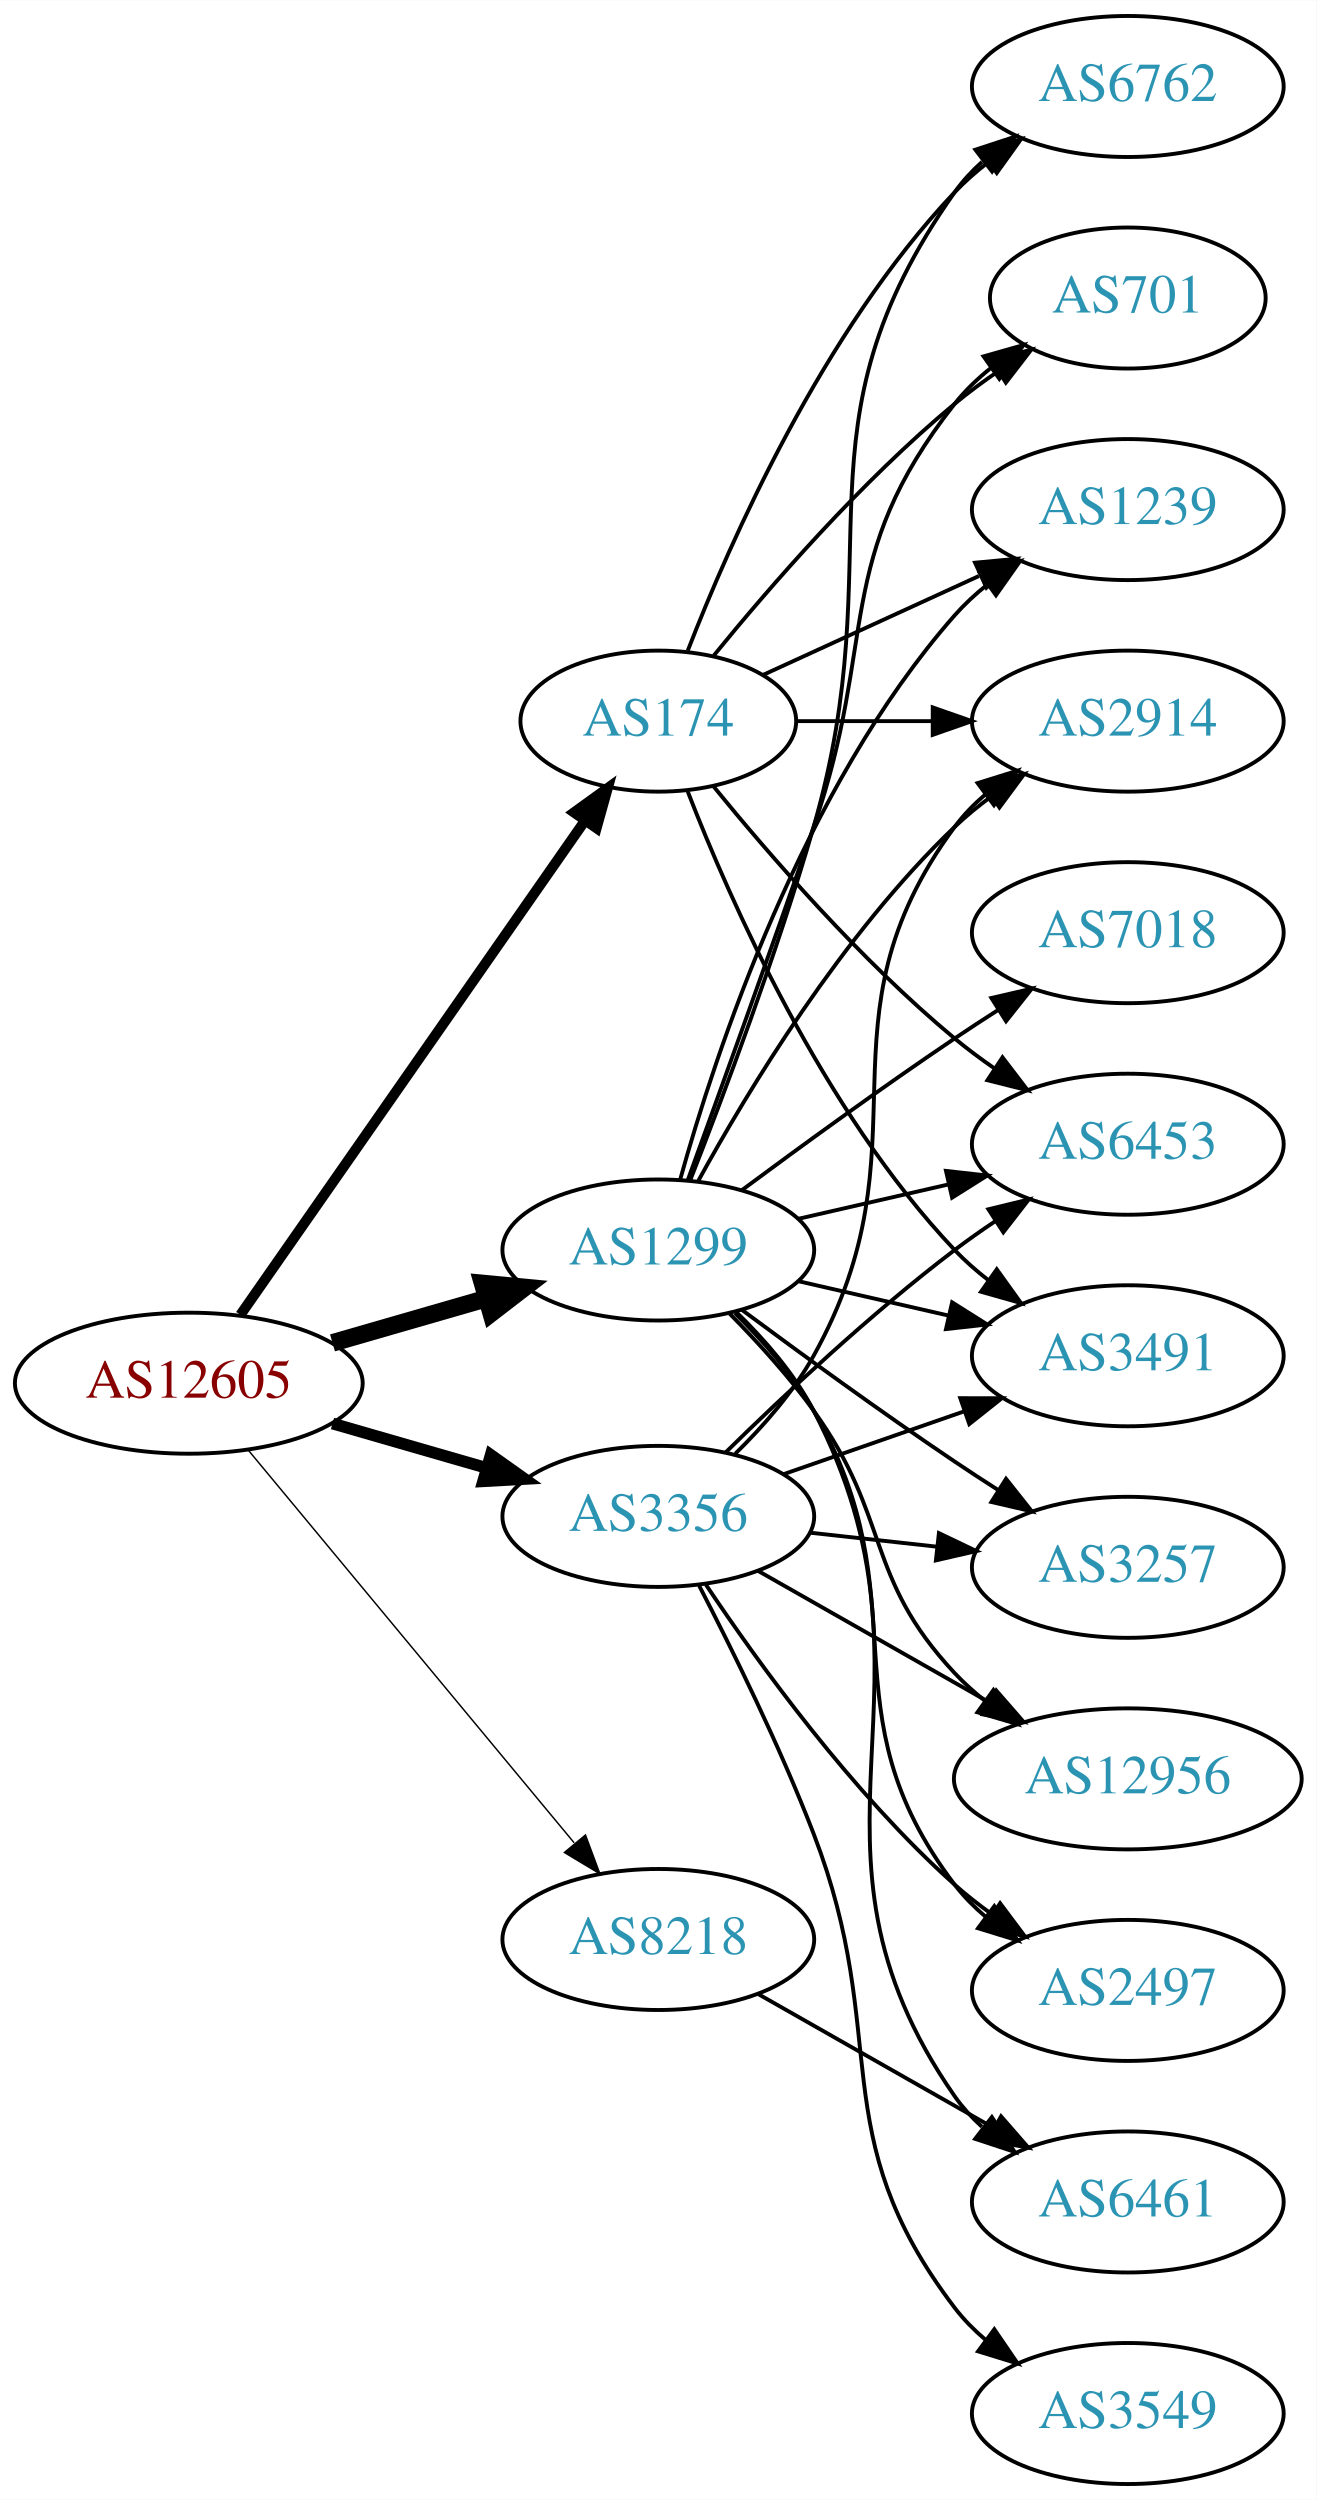
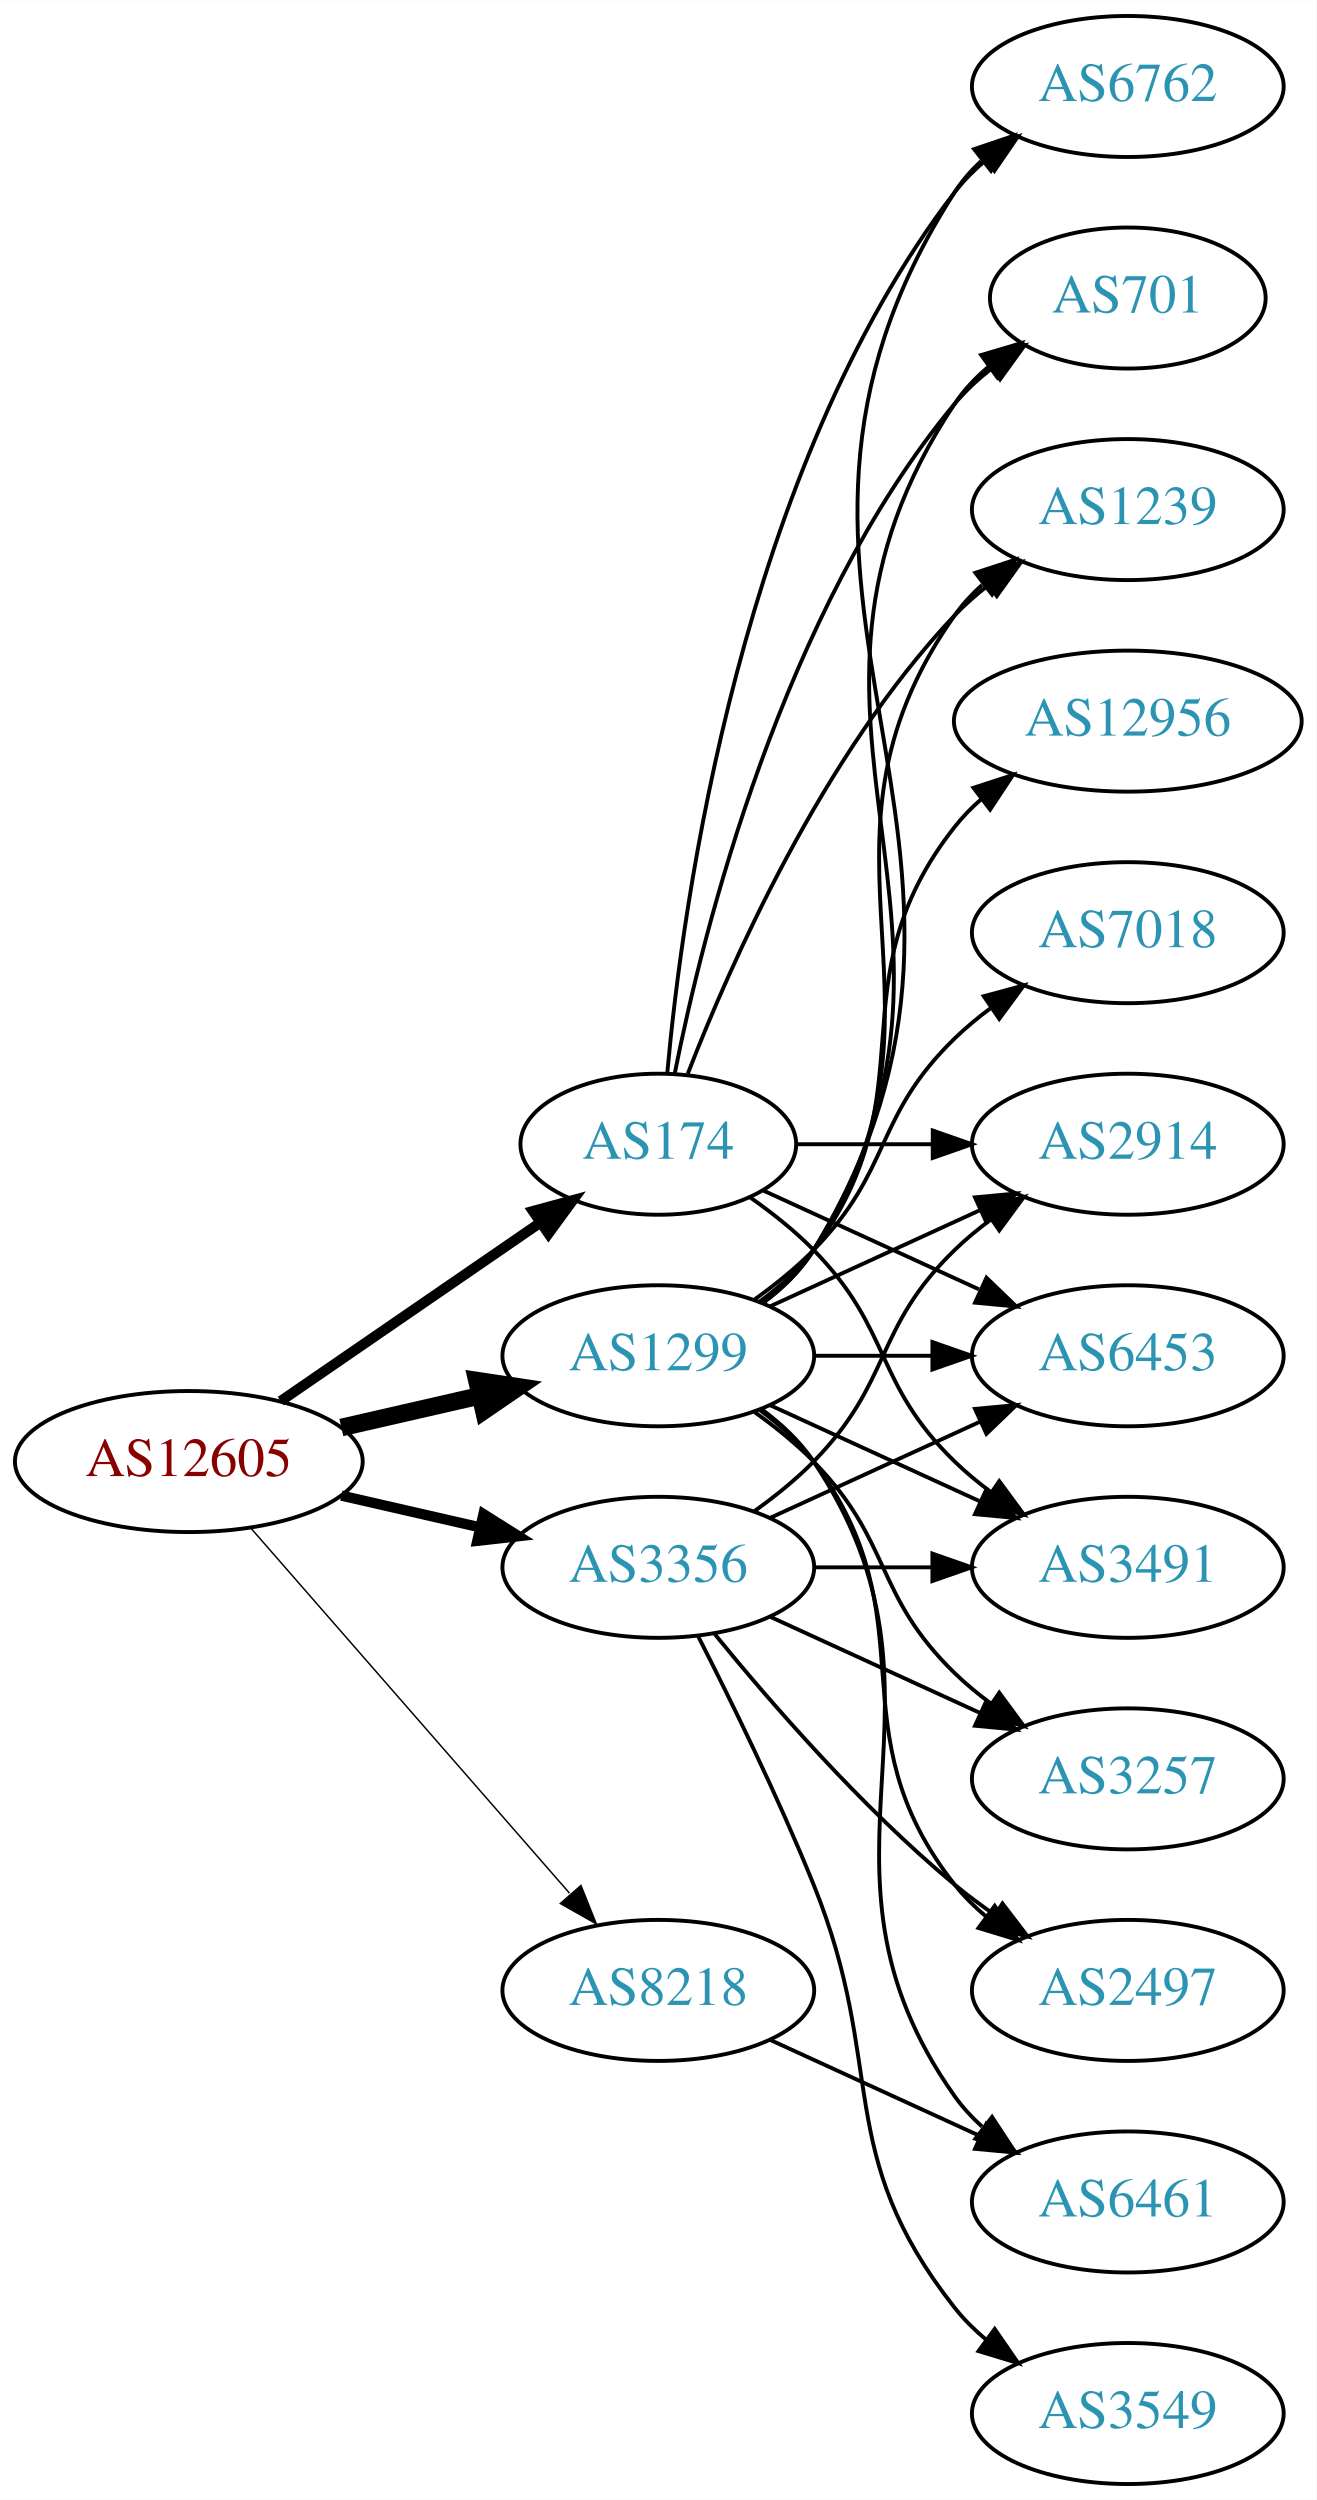
<svg xmlns="http://www.w3.org/2000/svg" xmlns:xlink="http://www.w3.org/1999/xlink" width="336pt" height="638pt" viewBox="0.00 0.00 336.08 638.00">
  <g id="graph0" class="graph" transform="scale(1 1) rotate(0) translate(4 634)">
    <polygon fill="white" stroke="none" points="-4,4 -4,-634 332.077,-634 332.077,4 -4,4" />
    <g id="node1" class="node">
      <g id="a_node1">
        <a xlink:href="/asn/12605" xlink:title="AS12605 ~ Linz, Austria [AT]">
-           <ellipse fill="#ffffff" stroke="black" cx="44.196" cy="-281" rx="44.393" ry="18" />
-           <text text-anchor="middle" x="44.196" y="-277.3" font-family="Times,serif" font-size="14.00" fill="#880000">AS12605</text>
+           <ellipse fill="#ffffff" stroke="black" cx="44.196" cy="-261" rx="44.393" ry="18" />
+           <text text-anchor="middle" x="44.196" y="-257.3" font-family="Times,serif" font-size="14.00" fill="#880000">AS12605</text>
        </a>
      </g>
    </g>
    <g id="node2" class="node">
      <g id="a_node2">
        <a xlink:href="/asn/174" xlink:title="AS174 ~ Cogent Communications [US]">
-           <ellipse fill="#ffffff" stroke="black" cx="164.039" cy="-450" rx="35.194" ry="18" />
-           <text text-anchor="middle" x="164.039" y="-446.3" font-family="Times,serif" font-size="14.00" fill="#2c94b3">AS174</text>
+           <ellipse fill="#ffffff" stroke="black" cx="164.039" cy="-342" rx="35.194" ry="18" />
+           <text text-anchor="middle" x="164.039" y="-338.3" font-family="Times,serif" font-size="14.00" fill="#2c94b3">AS174</text>
        </a>
      </g>
    </g>
    <g id="edge1" class="edge">
-       <path fill="none" stroke="black" stroke-width="2.625" d="M57.364,-298.449C78.289,-328.459 121.173,-389.959 145.384,-424.682" />
-       <polygon fill="black" stroke="black" stroke-width="2.625" points="142.522,-426.696 151.113,-432.897 148.264,-422.693 142.522,-426.696" />
+       <path fill="none" stroke="black" stroke-width="2.625" d="M67.639,-276.426C86.454,-289.359 113.45,-307.915 133.927,-321.99" />
+       <polygon fill="black" stroke="black" stroke-width="2.625" points="132.036,-324.937 142.26,-327.718 136.002,-319.169 132.036,-324.937" />
    </g>
    <g id="node3" class="node">
      <g id="a_node3">
        <a xlink:href="/asn/1299" xlink:title="AS1299 ~ Telia Carrier [EU]">
-           <ellipse fill="#ffffff" stroke="black" cx="164.039" cy="-315" rx="39.794" ry="18" />
-           <text text-anchor="middle" x="164.039" y="-311.3" font-family="Times,serif" font-size="14.00" fill="#2c94b3">AS1299</text>
+           <ellipse fill="#ffffff" stroke="black" cx="164.039" cy="-288" rx="39.794" ry="18" />
+           <text text-anchor="middle" x="164.039" y="-284.3" font-family="Times,serif" font-size="14.00" fill="#2c94b3">AS1299</text>
        </a>
      </g>
    </g>
    <g id="edge2" class="edge">
-       <path fill="none" stroke="black" stroke-width="4.5" d="M80.873,-291.293C93.288,-294.876 107.344,-298.931 120.275,-302.662" />
-       <polygon fill="black" stroke="black" stroke-width="4.5" points="119.198,-306.449 129.898,-305.438 121.382,-298.883 119.198,-306.449" />
+       <path fill="none" stroke="black" stroke-width="4.5" d="M83.131,-269.692C94.371,-272.267 106.784,-275.111 118.407,-277.774" />
+       <polygon fill="black" stroke="black" stroke-width="4.5" points="117.742,-281.661 128.369,-280.057 119.501,-273.985 117.742,-281.661" />
    </g>
    <g id="node4" class="node">
      <g id="a_node4">
        <a xlink:href="/asn/3356" xlink:title="AS3356 ~ Level 3 Parent, LLC [US]">
-           <ellipse fill="#ffffff" stroke="black" cx="164.039" cy="-247" rx="39.794" ry="18" />
-           <text text-anchor="middle" x="164.039" y="-243.3" font-family="Times,serif" font-size="14.00" fill="#2c94b3">AS3356</text>
+           <ellipse fill="#ffffff" stroke="black" cx="164.039" cy="-234" rx="39.794" ry="18" />
+           <text text-anchor="middle" x="164.039" y="-230.3" font-family="Times,serif" font-size="14.00" fill="#2c94b3">AS3356</text>
        </a>
      </g>
    </g>
    <g id="edge3" class="edge">
-       <path fill="none" stroke="black" stroke-width="3" d="M80.873,-270.707C93.288,-267.124 107.344,-263.069 120.275,-259.338" />
-       <polygon fill="black" stroke="black" stroke-width="3" points="121.26,-262.697 129.898,-256.562 119.32,-255.971 121.26,-262.697" />
+       <path fill="none" stroke="black" stroke-width="2.625" d="M83.131,-252.308C94.371,-249.733 106.784,-246.889 118.407,-244.226" />
+       <polygon fill="black" stroke="black" stroke-width="2.625" points="119.403,-247.588 128.369,-241.943 117.84,-240.765 119.403,-247.588" />
    </g>
    <g id="node5" class="node">
      <g id="a_node5">
        <a xlink:href="/asn/8218" xlink:title="AS8218 ~ legacy Neotelecoms [FR]">
-           <ellipse fill="#ffffff" stroke="black" cx="164.039" cy="-139" rx="39.794" ry="18" />
-           <text text-anchor="middle" x="164.039" y="-135.3" font-family="Times,serif" font-size="14.00" fill="#2c94b3">AS8218</text>
+           <ellipse fill="#ffffff" stroke="black" cx="164.039" cy="-126" rx="39.794" ry="18" />
+           <text text-anchor="middle" x="164.039" y="-122.3" font-family="Times,serif" font-size="14.00" fill="#2c94b3">AS8218</text>
        </a>
      </g>
    </g>
    <g id="edge4" class="edge">
-       <path fill="none" stroke="black" stroke-width="0.375" d="M59.411,-263.871C80.137,-238.896 118.768,-192.346 142.559,-163.678" />
-       <polygon fill="black" stroke="black" stroke-width="0.375" points="145.447,-165.679 149.14,-155.748 140.06,-161.208 145.447,-165.679" />
+       <path fill="none" stroke="black" stroke-width="0.375" d="M60.121,-243.902C80.663,-220.369 117.782,-177.845 141.379,-150.813" />
+       <polygon fill="black" stroke="black" stroke-width="0.375" points="144.296,-152.794 148.235,-142.959 139.022,-148.191 144.296,-152.794" />
    </g>
    <g id="node6" class="node">
      <g id="a_node6">
+         <a xlink:href="/asn/2914" xlink:title="AS2914 ~ NTT America, Inc. [US]">
+           <ellipse fill="#ffffff" stroke="black" cx="283.881" cy="-342" rx="39.794" ry="18" />
+           <text text-anchor="middle" x="283.881" y="-338.3" font-family="Times,serif" font-size="14.00" fill="#2c94b3">AS2914</text>
+         </a>
+       </g>
+     </g>
+     <g id="edge5" class="edge">
+       <path fill="none" stroke="black" d="M199.44,-342C210.264,-342 222.432,-342 234.059,-342" />
+       <polygon fill="black" stroke="black" points="234.09,-345.5 244.09,-342 234.09,-338.5 234.09,-345.5" />
+     </g>
+     <g id="node7" class="node">
+       <g id="a_node7">
        <a xlink:href="/asn/6762" xlink:title="AS6762 ~ TELECOM ITALIA SPARKLE S.p.A. [IT]">
          <ellipse fill="#ffffff" stroke="black" cx="283.881" cy="-612" rx="39.794" ry="18" />
          <text text-anchor="middle" x="283.881" y="-608.3" font-family="Times,serif" font-size="14.00" fill="#2c94b3">AS6762</text>
        </a>
      </g>
    </g>
-     <g id="edge5" class="edge">
-       <path fill="none" stroke="black" d="M171.562,-467.994C182.312,-495.728 205.969,-549.429 239.685,-585 242.271,-587.728 245.188,-590.294 248.257,-592.677" />
-       <polygon fill="black" stroke="black" points="246.411,-595.658 256.605,-598.543 250.435,-589.93 246.411,-595.658" />
-     </g>
-     <g id="node7" class="node">
-       <g id="a_node7">
-         <a xlink:href="/asn/6453" xlink:title="AS6453 ~ TATA COMMUNICATIONS (AMERICA) INC [US]">
-           <ellipse fill="#ffffff" stroke="black" cx="283.881" cy="-342" rx="39.794" ry="18" />
-           <text text-anchor="middle" x="283.881" y="-338.3" font-family="Times,serif" font-size="14.00" fill="#2c94b3">AS6453</text>
-         </a>
-       </g>
-     </g>
    <g id="edge6" class="edge">
-       <path fill="none" stroke="black" d="M178.196,-433.257C192.281,-415.961 215.84,-388.777 239.685,-369 242.901,-366.332 246.402,-363.73 249.972,-361.259" />
-       <polygon fill="black" stroke="black" points="251.896,-364.183 258.329,-355.764 248.05,-358.334 251.896,-364.183" />
+       <path fill="none" stroke="black" d="M166.323,-360.117C170.221,-403.332 185.238,-514.131 239.685,-585 241.975,-587.981 244.695,-590.716 247.639,-593.205" />
+       <polygon fill="black" stroke="black" points="245.686,-596.113 255.816,-599.218 249.833,-590.473 245.686,-596.113" />
    </g>
    <g id="node8" class="node">
      <g id="a_node8">
+         <a xlink:href="/asn/6453" xlink:title="AS6453 ~ TATA COMMUNICATIONS (AMERICA) INC [US]">
+           <ellipse fill="#ffffff" stroke="black" cx="283.881" cy="-288" rx="39.794" ry="18" />
+           <text text-anchor="middle" x="283.881" y="-284.3" font-family="Times,serif" font-size="14.00" fill="#2c94b3">AS6453</text>
+         </a>
+       </g>
+     </g>
+     <g id="edge7" class="edge">
+       <path fill="none" stroke="black" d="M190.9,-330.149C207.02,-322.762 228.023,-313.138 245.888,-304.952" />
+       <polygon fill="black" stroke="black" points="247.806,-307.923 255.439,-300.575 244.89,-301.559 247.806,-307.923" />
+     </g>
+     <g id="node9" class="node">
+       <g id="a_node9">
+         <a xlink:href="/asn/3491" xlink:title="AS3491 ~ PCCW Global, Inc. [US]">
+           <ellipse fill="#ffffff" stroke="black" cx="283.881" cy="-234" rx="39.794" ry="18" />
+           <text text-anchor="middle" x="283.881" y="-230.3" font-family="Times,serif" font-size="14.00" fill="#2c94b3">AS3491</text>
+         </a>
+       </g>
+     </g>
+     <g id="edge8" class="edge">
+       <path fill="none" stroke="black" d="M187.422,-328.468C193.063,-324.51 198.877,-319.914 203.685,-315 223.858,-294.383 218.992,-281.094 239.685,-261 242.53,-258.237 245.704,-255.614 249.004,-253.166" />
+       <polygon fill="black" stroke="black" points="251.07,-255.994 257.352,-247.462 247.121,-250.214 251.07,-255.994" />
+     </g>
+     <g id="node10" class="node">
+       <g id="a_node10">
        <a xlink:href="/asn/701" xlink:title="AS701 ~ UUNET [US]">
          <ellipse fill="#ffffff" stroke="black" cx="283.881" cy="-558" rx="35.194" ry="18" />
          <text text-anchor="middle" x="283.881" y="-554.3" font-family="Times,serif" font-size="14.00" fill="#2c94b3">AS701</text>
        </a>
      </g>
    </g>
-     <g id="edge7" class="edge">
-       <path fill="none" stroke="black" d="M178.196,-466.743C192.281,-484.039 215.84,-511.223 239.685,-531 243.148,-533.872 246.941,-536.669 250.795,-539.308" />
-       <polygon fill="black" stroke="black" points="248.938,-542.275 259.228,-544.797 252.757,-536.408 248.938,-542.275" />
-     </g>
-     <g id="node9" class="node">
-       <g id="a_node9">
+     <g id="edge9" class="edge">
+       <path fill="none" stroke="black" d="M168.237,-360.073C175.401,-396.141 195.675,-478.125 239.685,-531 242.422,-534.288 245.667,-537.298 249.13,-540.017" />
+       <polygon fill="black" stroke="black" points="247.265,-542.983 257.471,-545.827 251.267,-537.239 247.265,-542.983" />
+     </g>
+     <g id="node11" class="node">
+       <g id="a_node11">
        <a xlink:href="/asn/1239" xlink:title="AS1239 ~ Sprint [US]">
          <ellipse fill="#ffffff" stroke="black" cx="283.881" cy="-504" rx="39.794" ry="18" />
          <text text-anchor="middle" x="283.881" y="-500.3" font-family="Times,serif" font-size="14.00" fill="#2c94b3">AS1239</text>
        </a>
      </g>
    </g>
-     <g id="edge8" class="edge">
-       <path fill="none" stroke="black" d="M190.9,-461.851C207.02,-469.238 228.023,-478.862 245.888,-487.048" />
-       <polygon fill="black" stroke="black" points="244.89,-490.441 255.439,-491.425 247.806,-484.077 244.89,-490.441" />
-     </g>
-     <g id="node10" class="node">
-       <g id="a_node10">
-         <a xlink:href="/asn/3491" xlink:title="AS3491 ~ PCCW Global, Inc. [US]">
-           <ellipse fill="#ffffff" stroke="black" cx="283.881" cy="-288" rx="39.794" ry="18" />
-           <text text-anchor="middle" x="283.881" y="-284.3" font-family="Times,serif" font-size="14.00" fill="#2c94b3">AS3491</text>
-         </a>
-       </g>
-     </g>
-     <g id="edge9" class="edge">
-       <path fill="none" stroke="black" d="M171.562,-432.006C182.312,-404.272 205.969,-350.571 239.685,-315 242.271,-312.272 245.188,-309.706 248.257,-307.323" />
-       <polygon fill="black" stroke="black" points="250.435,-310.07 256.605,-301.457 246.411,-304.342 250.435,-310.07" />
-     </g>
-     <g id="node11" class="node">
-       <g id="a_node11">
-         <a xlink:href="/asn/2914" xlink:title="AS2914 ~ NTT America, Inc. [US]">
-           <ellipse fill="#ffffff" stroke="black" cx="283.881" cy="-450" rx="39.794" ry="18" />
-           <text text-anchor="middle" x="283.881" y="-446.3" font-family="Times,serif" font-size="14.00" fill="#2c94b3">AS2914</text>
-         </a>
-       </g>
-     </g>
    <g id="edge10" class="edge">
-       <path fill="none" stroke="black" d="M199.44,-450C210.264,-450 222.432,-450 234.059,-450" />
-       <polygon fill="black" stroke="black" points="234.09,-453.5 244.09,-450 234.09,-446.5 234.09,-453.5" />
-     </g>
-     <g id="edge16" class="edge">
-       <path fill="none" stroke="black" d="M172.16,-332.739C180.496,-353.956 194.347,-390.666 203.685,-423 224.15,-493.86 197.106,-524.775 239.685,-585 241.676,-587.816 244.063,-590.401 246.679,-592.76" />
-       <polygon fill="black" stroke="black" points="244.978,-595.865 255.048,-599.162 249.232,-590.306 244.978,-595.865" />
-     </g>
-     <g id="edge19" class="edge">
-       <path fill="none" stroke="black" d="M199.758,-322.955C211.758,-325.704 225.379,-328.825 238.071,-331.733" />
-       <polygon fill="black" stroke="black" points="237.474,-335.187 248.003,-334.009 239.037,-328.364 237.474,-335.187" />
-     </g>
-     <g id="edge17" class="edge">
-       <path fill="none" stroke="black" d="M171.587,-332.921C179.372,-354.312 192.694,-391.19 203.685,-423 220.21,-470.822 208.386,-491.246 239.685,-531 242.332,-534.361 245.52,-537.417 248.952,-540.161" />
-       <polygon fill="black" stroke="black" points="247.065,-543.113 257.259,-546 251.09,-537.386 247.065,-543.113" />
+       <path fill="none" stroke="black" d="M171.562,-359.994C182.312,-387.728 205.969,-441.429 239.685,-477 242.271,-479.728 245.188,-482.294 248.257,-484.677" />
+       <polygon fill="black" stroke="black" points="246.411,-487.658 256.605,-490.543 250.435,-481.93 246.411,-487.658" />
+     </g>
+     <g id="edge12" class="edge">
+       <path fill="none" stroke="black" d="M192.667,-300.661C208.624,-307.973 228.895,-317.261 246.178,-325.181" />
+       <polygon fill="black" stroke="black" points="244.876,-328.435 255.425,-329.419 247.793,-322.071 244.876,-328.435" />
+     </g>
+     <g id="edge11" class="edge">
+       <path fill="none" stroke="black" d="M190.692,-301.393C195.731,-305.148 200.451,-309.686 203.685,-315 266.629,-418.412 174.116,-483.232 239.685,-585 241.553,-587.899 243.855,-590.542 246.414,-592.939" />
+       <polygon fill="black" stroke="black" points="244.655,-596.006 254.691,-599.403 248.964,-590.489 244.655,-596.006" />
+     </g>
+     <g id="edge18" class="edge">
+       <path fill="none" stroke="black" d="M203.951,-288C213.505,-288 223.854,-288 233.817,-288" />
+       <polygon fill="black" stroke="black" points="234.009,-291.5 244.009,-288 234.009,-284.5 234.009,-291.5" />
+     </g>
+     <g id="edge21" class="edge">
+       <path fill="none" stroke="black" d="M192.667,-275.339C208.624,-268.027 228.895,-258.739 246.178,-250.819" />
+       <polygon fill="black" stroke="black" points="247.793,-253.929 255.425,-246.581 244.876,-247.565 247.793,-253.929" />
    </g>
    <g id="edge14" class="edge">
-       <path fill="none" stroke="black" d="M169.612,-332.946C178.517,-364.995 200.801,-432.842 239.685,-477 242.169,-479.821 245.019,-482.449 248.044,-484.871" />
-       <polygon fill="black" stroke="black" points="246.162,-487.828 256.334,-490.791 250.23,-482.131 246.162,-487.828" />
-     </g>
-     <g id="edge20" class="edge">
-       <path fill="none" stroke="black" d="M199.758,-307.045C211.758,-304.296 225.379,-301.175 238.071,-298.267" />
-       <polygon fill="black" stroke="black" points="239.037,-301.636 248.003,-295.991 237.474,-294.813 239.037,-301.636" />
-     </g>
-     <g id="edge11" class="edge">
-       <path fill="none" stroke="black" d="M174.28,-332.713C186.825,-355.561 211.002,-395.611 239.685,-423 242.553,-425.739 245.742,-428.347 249.051,-430.785" />
-       <polygon fill="black" stroke="black" points="247.175,-433.742 257.411,-436.477 251.114,-427.956 247.175,-433.742" />
+       <path fill="none" stroke="black" d="M190.565,-301.472C195.61,-305.223 200.365,-309.74 203.685,-315 255.635,-397.3 185.647,-450.056 239.685,-531 242.061,-534.558 245.081,-537.736 248.417,-540.549" />
+       <polygon fill="black" stroke="black" points="246.462,-543.455 256.621,-546.462 250.555,-537.776 246.462,-543.455" />
+     </g>
+     <g id="edge15" class="edge">
+       <path fill="none" stroke="black" d="M190.358,-301.607C195.414,-305.351 200.225,-309.831 203.685,-315 244.71,-376.294 197.106,-416.775 239.685,-477 241.676,-479.816 244.063,-482.401 246.679,-484.76" />
+       <polygon fill="black" stroke="black" points="244.978,-487.865 255.048,-491.162 249.232,-482.306 244.978,-487.865" />
    </g>
    <g id="node12" class="node">
      <g id="a_node12">
        <a xlink:href="/asn/7018" xlink:title="AS7018 ~ AT&amp;T Services, Inc. [US]">
          <ellipse fill="#ffffff" stroke="black" cx="283.881" cy="-396" rx="39.794" ry="18" />
          <text text-anchor="middle" x="283.881" y="-392.3" font-family="Times,serif" font-size="14.00" fill="#2c94b3">AS7018</text>
        </a>
      </g>
    </g>
-     <g id="edge12" class="edge">
-       <path fill="none" stroke="black" d="M185.369,-330.277C200.231,-341.304 220.976,-356.407 239.685,-369 243.234,-371.389 246.984,-373.839 250.733,-376.242" />
-       <polygon fill="black" stroke="black" points="249.059,-379.325 259.381,-381.712 252.801,-373.409 249.059,-379.325" />
+     <g id="edge13" class="edge">
+       <path fill="none" stroke="black" d="M188.633,-302.389C193.889,-306.148 199.22,-310.437 203.685,-315 223.858,-335.617 218.992,-348.906 239.685,-369 242.53,-371.763 245.704,-374.386 249.004,-376.834" />
+       <polygon fill="black" stroke="black" points="247.121,-379.786 257.352,-382.538 251.07,-374.006 247.121,-379.786" />
    </g>
    <g id="node13" class="node">
      <g id="a_node13">
-         <a xlink:href="/asn/3257" xlink:title="AS3257 ~ GTT [DE]">
-           <ellipse fill="#ffffff" stroke="black" cx="283.881" cy="-234" rx="39.794" ry="18" />
-           <text text-anchor="middle" x="283.881" y="-230.3" font-family="Times,serif" font-size="14.00" fill="#2c94b3">AS3257</text>
-         </a>
-       </g>
-     </g>
-     <g id="edge13" class="edge">
-       <path fill="none" stroke="black" d="M185.369,-299.723C200.231,-288.696 220.976,-273.593 239.685,-261 243.234,-258.611 246.984,-256.161 250.733,-253.758" />
-       <polygon fill="black" stroke="black" points="252.801,-256.591 259.381,-248.288 249.059,-250.675 252.801,-256.591" />
+         <a xlink:href="/asn/12956" xlink:title="AS12956 ~ TELXIUS [ES]">
+           <ellipse fill="#ffffff" stroke="black" cx="283.881" cy="-450" rx="44.393" ry="18" />
+           <text text-anchor="middle" x="283.881" y="-446.3" font-family="Times,serif" font-size="14.00" fill="#2c94b3">AS12956</text>
+         </a>
+       </g>
+     </g>
+     <g id="edge16" class="edge">
+       <path fill="none" stroke="black" d="M189.969,-301.882C195.046,-305.611 199.964,-310.016 203.685,-315 233.957,-355.542 208.386,-383.246 239.685,-423 241.709,-425.571 244.051,-427.963 246.575,-430.174" />
+       <polygon fill="black" stroke="black" points="244.489,-432.984 254.565,-436.261 248.732,-427.416 244.489,-432.984" />
    </g>
    <g id="node14" class="node">
      <g id="a_node14">
+         <a xlink:href="/asn/3257" xlink:title="AS3257 ~ GTT [DE]">
+           <ellipse fill="#ffffff" stroke="black" cx="283.881" cy="-180" rx="39.794" ry="18" />
+           <text text-anchor="middle" x="283.881" y="-176.3" font-family="Times,serif" font-size="14.00" fill="#2c94b3">AS3257</text>
+         </a>
+       </g>
+     </g>
+     <g id="edge17" class="edge">
+       <path fill="none" stroke="black" d="M188.633,-273.611C193.889,-269.852 199.22,-265.563 203.685,-261 223.858,-240.383 218.992,-227.094 239.685,-207 242.53,-204.237 245.704,-201.614 249.004,-199.166" />
+       <polygon fill="black" stroke="black" points="251.07,-201.994 257.352,-193.462 247.121,-196.214 251.07,-201.994" />
+     </g>
+     <g id="node15" class="node">
+       <g id="a_node15">
        <a xlink:href="/asn/6461" xlink:title="AS6461 ~ Zayo Bandwidth [US]">
          <ellipse fill="#ffffff" stroke="black" cx="283.881" cy="-72" rx="39.794" ry="18" />
          <text text-anchor="middle" x="283.881" y="-68.3" font-family="Times,serif" font-size="14.00" fill="#2c94b3">AS6461</text>
        </a>
      </g>
    </g>
-     <g id="edge15" class="edge">
-       <path fill="none" stroke="black" d="M183.968,-299.133C191.173,-292.135 198.813,-283.374 203.685,-274 240.309,-203.544 194.357,-164.198 239.685,-99 241.654,-96.168 244.025,-93.572 246.631,-91.207" />
-       <polygon fill="black" stroke="black" points="249.183,-93.66 254.983,-84.793 244.92,-88.108 249.183,-93.66" />
-     </g>
-     <g id="node15" class="node">
-       <g id="a_node15">
-         <a xlink:href="/asn/12956" xlink:title="AS12956 ~ TELXIUS [ES]">
-           <ellipse fill="#ffffff" stroke="black" cx="283.881" cy="-180" rx="44.393" ry="18" />
-           <text text-anchor="middle" x="283.881" y="-176.3" font-family="Times,serif" font-size="14.00" fill="#2c94b3">AS12956</text>
-         </a>
-       </g>
-     </g>
-     <g id="edge18" class="edge">
-       <path fill="none" stroke="black" d="M182.273,-298.722C189.374,-291.527 197.394,-282.729 203.685,-274 223.449,-246.575 216.579,-231.674 239.685,-207 242.054,-204.47 244.71,-202.083 247.509,-199.852" />
-       <polygon fill="black" stroke="black" points="249.58,-202.674 255.66,-193.998 245.496,-196.989 249.58,-202.674" />
+     <g id="edge19" class="edge">
+       <path fill="none" stroke="black" d="M190.358,-274.393C195.414,-270.649 200.225,-266.169 203.685,-261 244.71,-199.706 197.106,-159.225 239.685,-99 241.676,-96.184 244.063,-93.599 246.679,-91.24" />
+       <polygon fill="black" stroke="black" points="249.232,-93.694 255.048,-84.838 244.978,-88.135 249.232,-93.694" />
    </g>
    <g id="node16" class="node">
      <g id="a_node16">
        <a xlink:href="/asn/2497" xlink:title="AS2497 ~ Internet Initiative Japan Inc. [JP]">
          <ellipse fill="#ffffff" stroke="black" cx="283.881" cy="-126" rx="39.794" ry="18" />
          <text text-anchor="middle" x="283.881" y="-122.3" font-family="Times,serif" font-size="14.00" fill="#2c94b3">AS2497</text>
        </a>
      </g>
    </g>
-     <g id="edge21" class="edge">
-       <path fill="none" stroke="black" d="M183.567,-298.914C190.711,-291.882 198.413,-283.155 203.685,-274 231.686,-225.379 205.7,-197.644 239.685,-153 241.962,-150.009 244.673,-147.268 247.612,-144.774" />
-       <polygon fill="black" stroke="black" points="249.806,-147.505 255.78,-138.755 245.654,-141.87 249.806,-147.505" />
-     </g>
-     <g id="edge22" class="edge">
-       <path fill="none" stroke="black" d="M181.187,-263.296C195.824,-277.671 218.312,-298.795 239.685,-315 243.015,-317.525 246.587,-320.037 250.199,-322.456" />
-       <polygon fill="black" stroke="black" points="248.304,-325.399 258.602,-327.892 252.106,-319.522 248.304,-325.399" />
+     <g id="edge20" class="edge">
+       <path fill="none" stroke="black" d="M189.969,-274.118C195.046,-270.389 199.964,-265.984 203.685,-261 233.957,-220.458 208.386,-192.754 239.685,-153 242.01,-150.047 244.754,-147.33 247.713,-144.853" />
+       <polygon fill="black" stroke="black" points="249.906,-147.585 255.91,-138.855 245.772,-141.936 249.906,-147.585" />
+     </g>
+     <g id="edge23" class="edge">
+       <path fill="none" stroke="black" d="M188.633,-248.389C193.889,-252.148 199.22,-256.437 203.685,-261 223.858,-281.617 218.992,-294.906 239.685,-315 242.53,-317.763 245.704,-320.386 249.004,-322.834" />
+       <polygon fill="black" stroke="black" points="247.121,-325.786 257.352,-328.538 251.07,-320.006 247.121,-325.786" />
    </g>
    <g id="edge24" class="edge">
-       <path fill="none" stroke="black" d="M196,-257.772C210.097,-262.677 226.973,-268.548 242.087,-273.807" />
-       <polygon fill="black" stroke="black" points="241.122,-277.177 251.717,-277.157 243.423,-270.566 241.122,-277.177" />
-     </g>
-     <g id="edge28" class="edge">
-       <path fill="none" stroke="black" d="M183.699,-263.012C190.863,-270.032 198.544,-278.771 203.685,-288 233.903,-342.248 202.782,-373.059 239.685,-423 241.919,-426.023 244.601,-428.786 247.522,-431.293" />
-       <polygon fill="black" stroke="black" points="245.548,-434.186 255.666,-437.331 249.717,-428.563 245.548,-434.186" />
+       <path fill="none" stroke="black" d="M192.667,-246.661C208.624,-253.973 228.895,-263.261 246.178,-271.181" />
+       <polygon fill="black" stroke="black" points="244.876,-274.435 255.425,-275.419 247.793,-268.071 244.876,-274.435" />
+     </g>
+     <g id="edge26" class="edge">
+       <path fill="none" stroke="black" d="M203.951,-234C213.505,-234 223.854,-234 233.817,-234" />
+       <polygon fill="black" stroke="black" points="234.009,-237.5 244.009,-234 234.009,-230.5 234.009,-237.5" />
    </g>
    <g id="edge25" class="edge">
-       <path fill="none" stroke="black" d="M202.649,-242.851C212.96,-241.713 224.277,-240.465 235.077,-239.274" />
-       <polygon fill="black" stroke="black" points="235.668,-242.73 245.224,-238.154 234.901,-235.772 235.668,-242.73" />
-     </g>
-     <g id="edge26" class="edge">
-       <path fill="none" stroke="black" d="M189.456,-233.118C206.489,-223.433 229.461,-210.372 248.364,-199.625" />
-       <polygon fill="black" stroke="black" points="250.309,-202.545 257.273,-194.56 246.849,-196.46 250.309,-202.545" />
-     </g>
-     <g id="edge23" class="edge">
-       <path fill="none" stroke="black" d="M176.181,-229.583C189.588,-209.518 213.577,-176.325 239.685,-153 242.643,-150.358 245.889,-147.813 249.234,-145.412" />
-       <polygon fill="black" stroke="black" points="251.287,-148.249 257.637,-139.768 247.384,-142.438 251.287,-148.249" />
+       <path fill="none" stroke="black" d="M192.667,-221.339C208.624,-214.027 228.895,-204.739 246.178,-196.819" />
+       <polygon fill="black" stroke="black" points="247.793,-199.929 255.425,-192.581 244.876,-193.565 247.793,-199.929" />
+     </g>
+     <g id="edge27" class="edge">
+       <path fill="none" stroke="black" d="M178.458,-216.935C192.572,-199.625 215.987,-172.655 239.685,-153 242.901,-150.332 246.402,-147.73 249.972,-145.259" />
+       <polygon fill="black" stroke="black" points="251.896,-148.183 258.329,-139.764 248.05,-142.334 251.896,-148.183" />
    </g>
    <g id="node17" class="node">
      <g id="a_node17">
        <a xlink:href="/asn/3549" xlink:title="AS3549 ~ Level 3 Parent, LLC [US]">
          <ellipse fill="#ffffff" stroke="black" cx="283.881" cy="-18" rx="39.794" ry="18" />
          <text text-anchor="middle" x="283.881" y="-14.3" font-family="Times,serif" font-size="14.00" fill="#2c94b3">AS3549</text>
        </a>
      </g>
    </g>
-     <g id="edge27" class="edge">
-       <path fill="none" stroke="black" d="M174.453,-229.336C182.836,-213.158 195.071,-188.396 203.685,-166 223.827,-113.632 205.7,-89.644 239.685,-45 241.962,-42.009 244.673,-39.267 247.612,-36.774" />
-       <polygon fill="black" stroke="black" points="249.806,-39.505 255.78,-30.755 245.654,-33.87 249.806,-39.505" />
-     </g>
-     <g id="edge29" class="edge">
-       <path fill="none" stroke="black" d="M189.456,-125.118C206.915,-115.191 230.616,-101.716 249.776,-90.822" />
-       <polygon fill="black" stroke="black" points="251.532,-93.85 258.495,-85.865 248.072,-87.765 251.532,-93.85" />
+     <g id="edge22" class="edge">
+       <path fill="none" stroke="black" d="M174.119,-216.583C182.388,-200.366 194.65,-175.397 203.685,-153 222.615,-106.078 208.386,-84.754 239.685,-45 242.01,-42.047 244.754,-39.33 247.713,-36.853" />
+       <polygon fill="black" stroke="black" points="249.906,-39.585 255.91,-30.855 245.772,-33.936 249.906,-39.585" />
+     </g>
+     <g id="edge28" class="edge">
+       <path fill="none" stroke="black" d="M192.667,-113.339C208.624,-106.027 228.895,-96.739 246.178,-88.819" />
+       <polygon fill="black" stroke="black" points="247.793,-91.929 255.425,-84.581 244.876,-85.565 247.793,-91.929" />
    </g>
  </g>
</svg>
